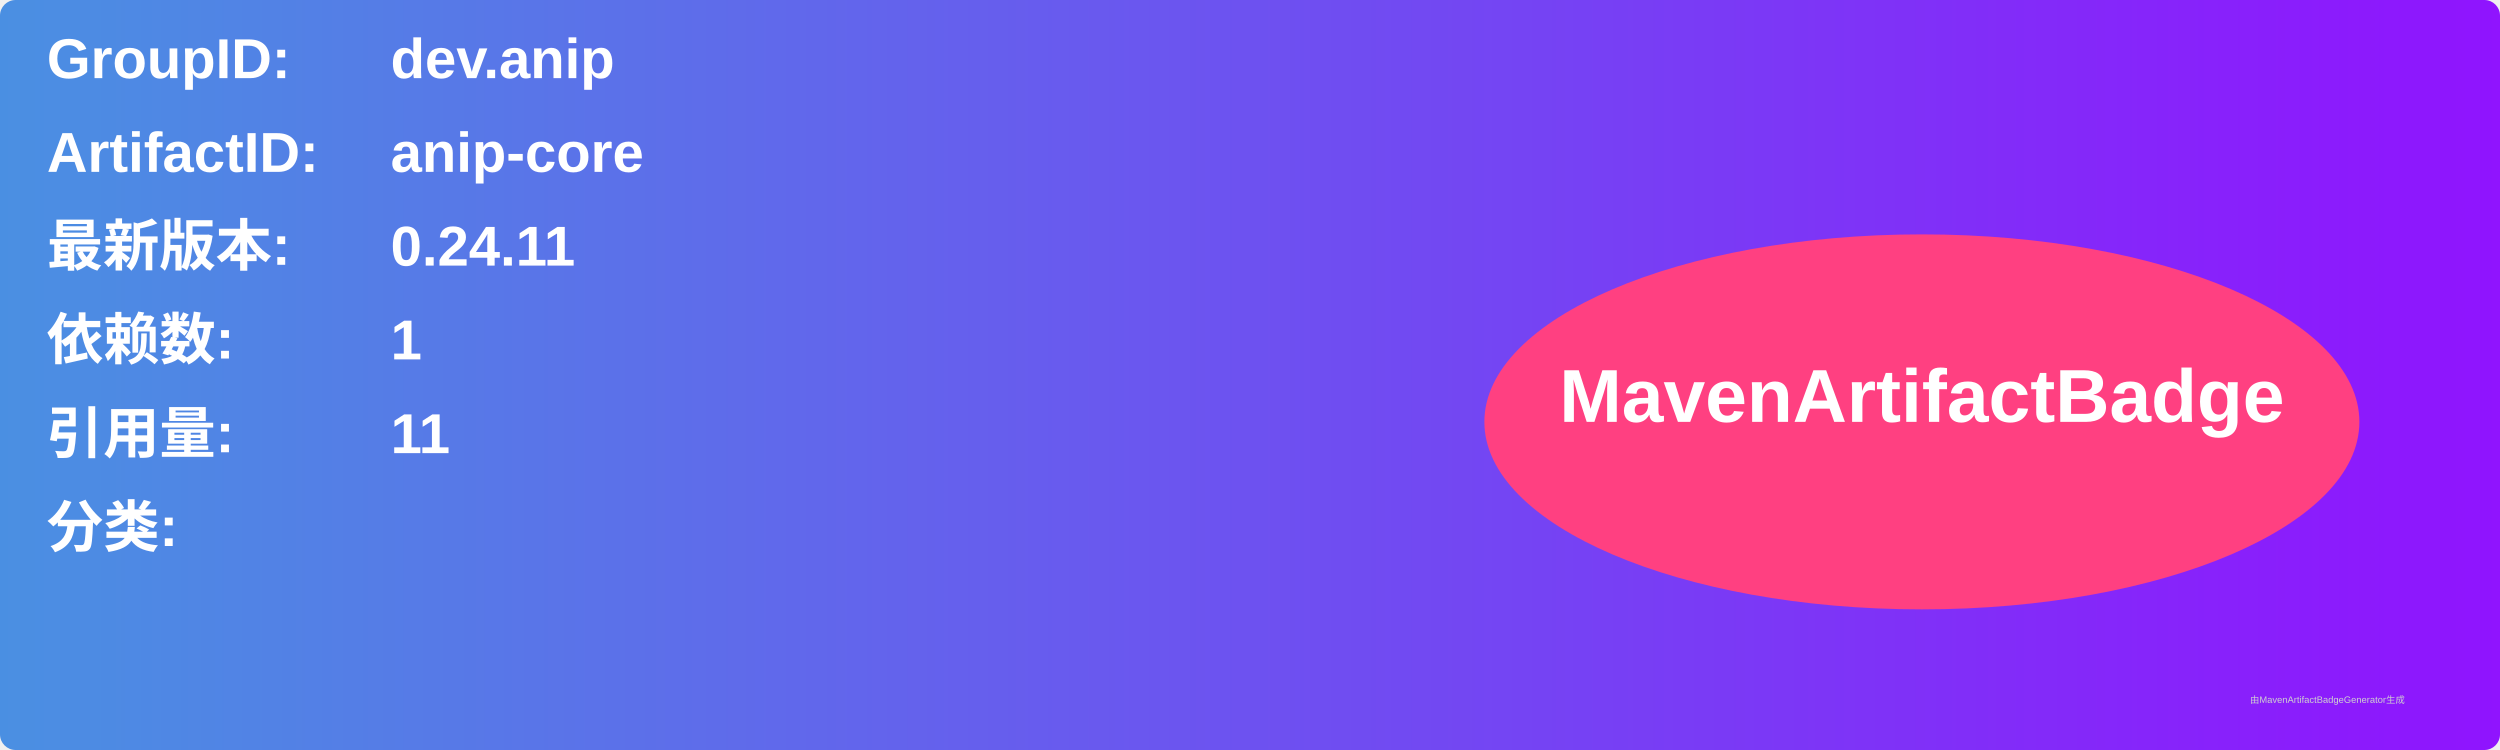
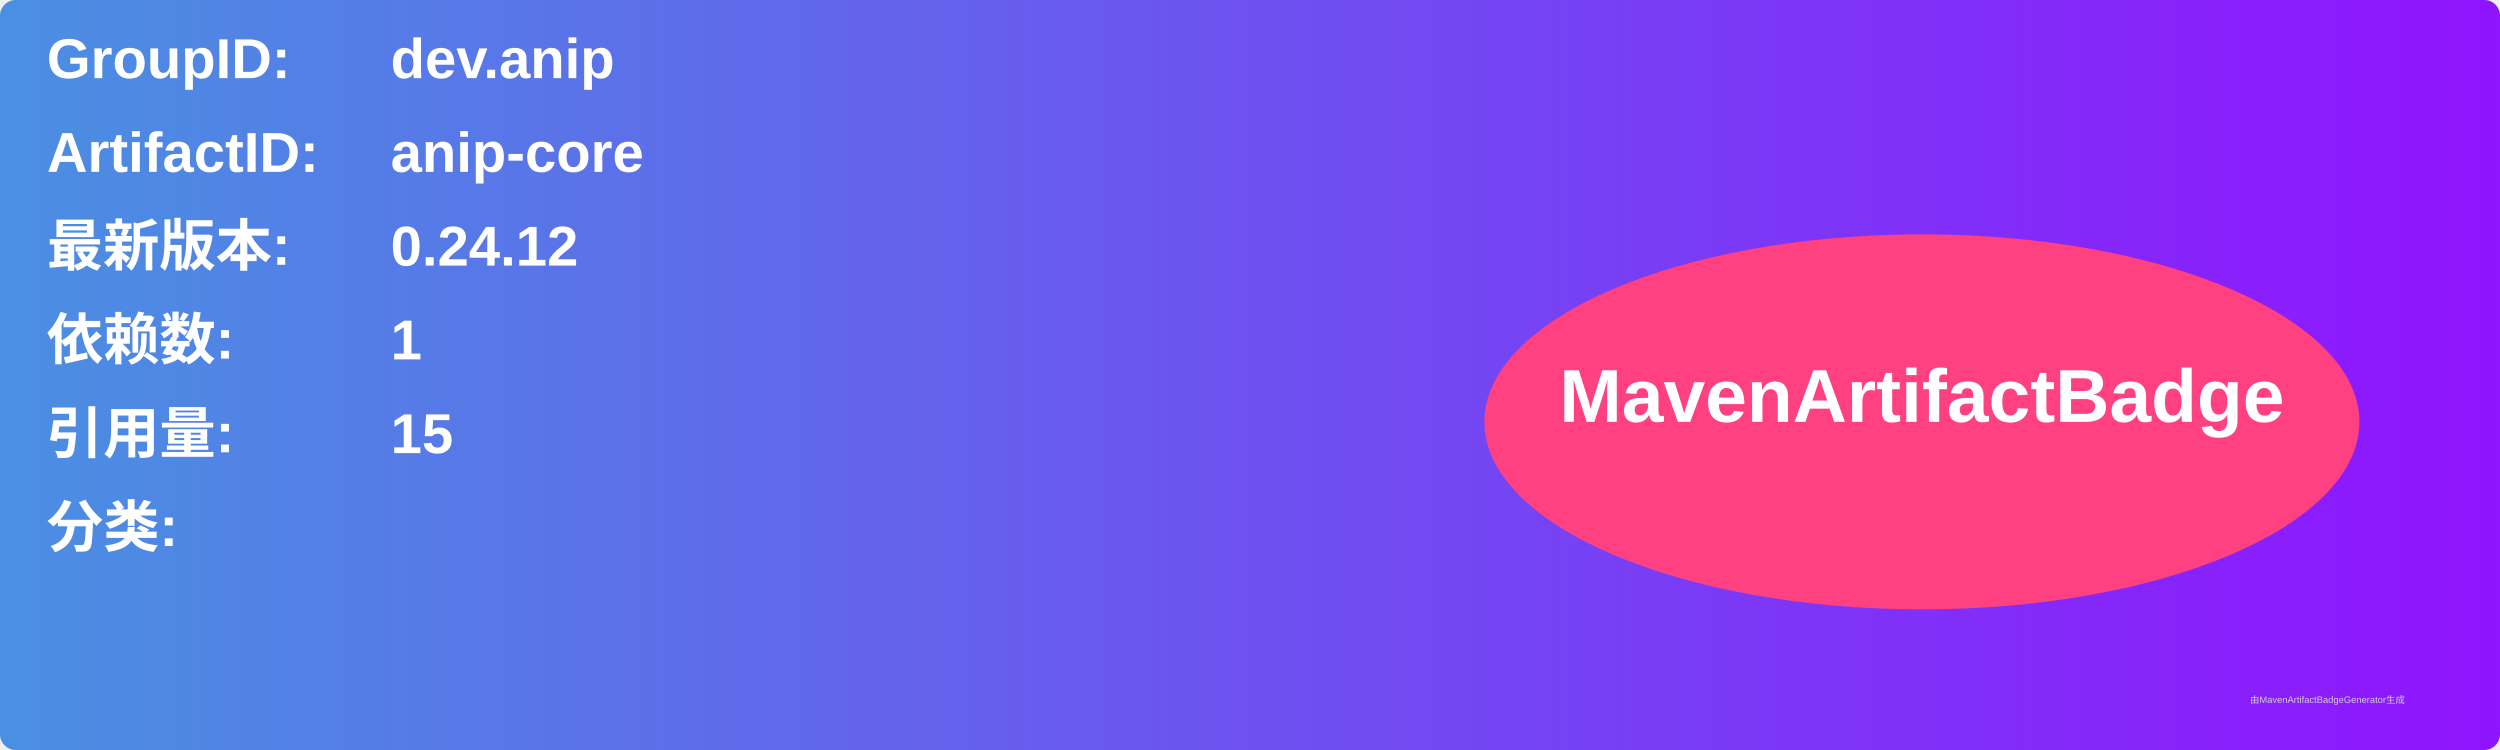
<svg xmlns="http://www.w3.org/2000/svg" width="800" height="240" viewBox="0 0 800 240">
  <linearGradient id="grad" x1="0%" y1="0%" x2="100%" y2="0%">
    <stop offset="0%" stop-color="#4a90e2" />
    <stop offset="100%" stop-color="#9013fe" />
  </linearGradient>
  <rect width="100%" height="100%" rx="5" ry="5" fill="url(#grad)" />
  <g transform="translate(15, 15)">
    <text x="0" y="10" font-family="Arial" font-size="18" fill="white" font-weight="bold" width="260">GroupID:</text>
    <text x="110" y="10" font-family="Arial" font-size="18" fill="white" font-weight="bold" width="460">dev.anip</text>
    <text x="0" y="40" font-family="Arial" font-size="18" fill="white" font-weight="bold" width="260">ArtifactID:</text>
    <text x="110" y="40" font-family="Arial" font-size="18" fill="white" font-weight="bold" width="460">anip-core</text>
    <text x="0" y="70" font-family="Arial" font-size="18" fill="white" font-weight="bold">最新版本:</text>
    <text x="110" y="70" font-family="Arial" font-size="18" fill="white" font-weight="bold">
-       <tspan font-weight="bold">0.24.11</tspan>
+       <tspan font-weight="bold">0.24.12</tspan>
    </text>
    <text x="0" y="100" font-family="Arial" font-size="18" fill="white" font-weight="bold">依赖数: </text>
    <text x="110" y="100" font-family="Arial" font-size="18" fill="white">
      <tspan font-weight="bold">1</tspan>
    </text>
    <text x="0" y="130" font-family="Arial" font-size="18" fill="white" font-weight="bold">引用量: </text>
    <text x="110" y="130" font-family="Arial" font-size="18" fill="white">
-       <tspan font-weight="bold">11</tspan>
+       <tspan font-weight="bold">15</tspan>
    </text>
    <text x="0" y="160" font-family="Arial" font-size="18" fill="white" font-weight="bold">分类:</text>
    <text x="10" y="190" font-family="Arial" font-size="10" fill="white">
      <tspan font-weight="bold" />
    </text>
    <ellipse cx="600" cy="120" rx="140" ry="60" fill="#ff4081" />
    <text x="600" y="120" text-anchor="middle" font-family="Arial" font-size="24" fill="white" font-weight="bold">MavenArtifactBadge</text>
  </g>
  <text x="720" y="225" font-family="Arial" font-size="3" fill="#d0d0d0">由MavenArtifactBadgeGenerator生成</text>
</svg>
